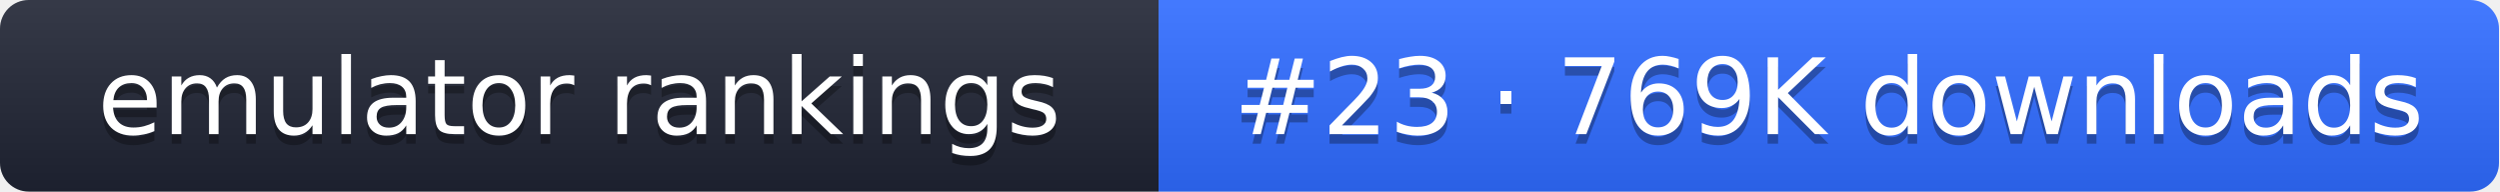
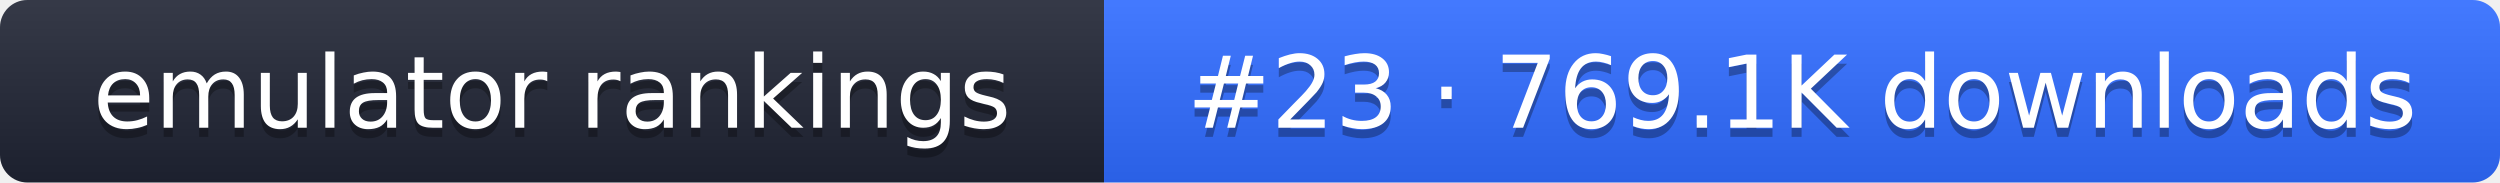
- <svg xmlns="http://www.w3.org/2000/svg" width="261" height="20" role="img" aria-label="emulator rankings: #23 · 769K downloads">
+ <svg xmlns="http://www.w3.org/2000/svg" width="274" height="20" role="img" aria-label="emulator rankings: #23 · 769.1K downloads">
  <linearGradient id="g" x2="0" y2="100%">
    <stop offset="0" stop-color="#fff" stop-opacity=".1" />
    <stop offset="1" stop-opacity=".1" />
  </linearGradient>
  <clipPath id="r">
-     <rect width="261" height="20" rx="3" fill="#fff" />
+     <rect width="274" height="20" rx="3" fill="#fff" />
  </clipPath>
  <g clip-path="url(#r)">
    <rect width="121" height="20" fill="#1f2433" />
-     <rect x="121" width="140" height="20" fill="#2f6bff" />
-     <rect width="261" height="20" fill="url(#g)" />
+     <rect x="121" width="153" height="20" fill="#2f6bff" />
+     <rect width="274" height="20" fill="url(#g)" />
  </g>
  <g fill="#fff" text-anchor="middle" font-family="Verdana,DejaVu Sans,sans-serif" font-size="11">
    <text x="60.5" y="15" fill="#010101" fill-opacity=".3">emulator rankings</text>
    <text x="60.5" y="14">emulator rankings</text>
-     <text x="191" y="15" fill="#010101" fill-opacity=".3">#23 · 769K downloads</text>
-     <text x="191" y="14">#23 · 769K downloads</text>
+     <text x="197.5" y="15" fill="#010101" fill-opacity=".3">#23 · 769.1K downloads</text>
+     <text x="197.5" y="14">#23 · 769.1K downloads</text>
  </g>
</svg>
